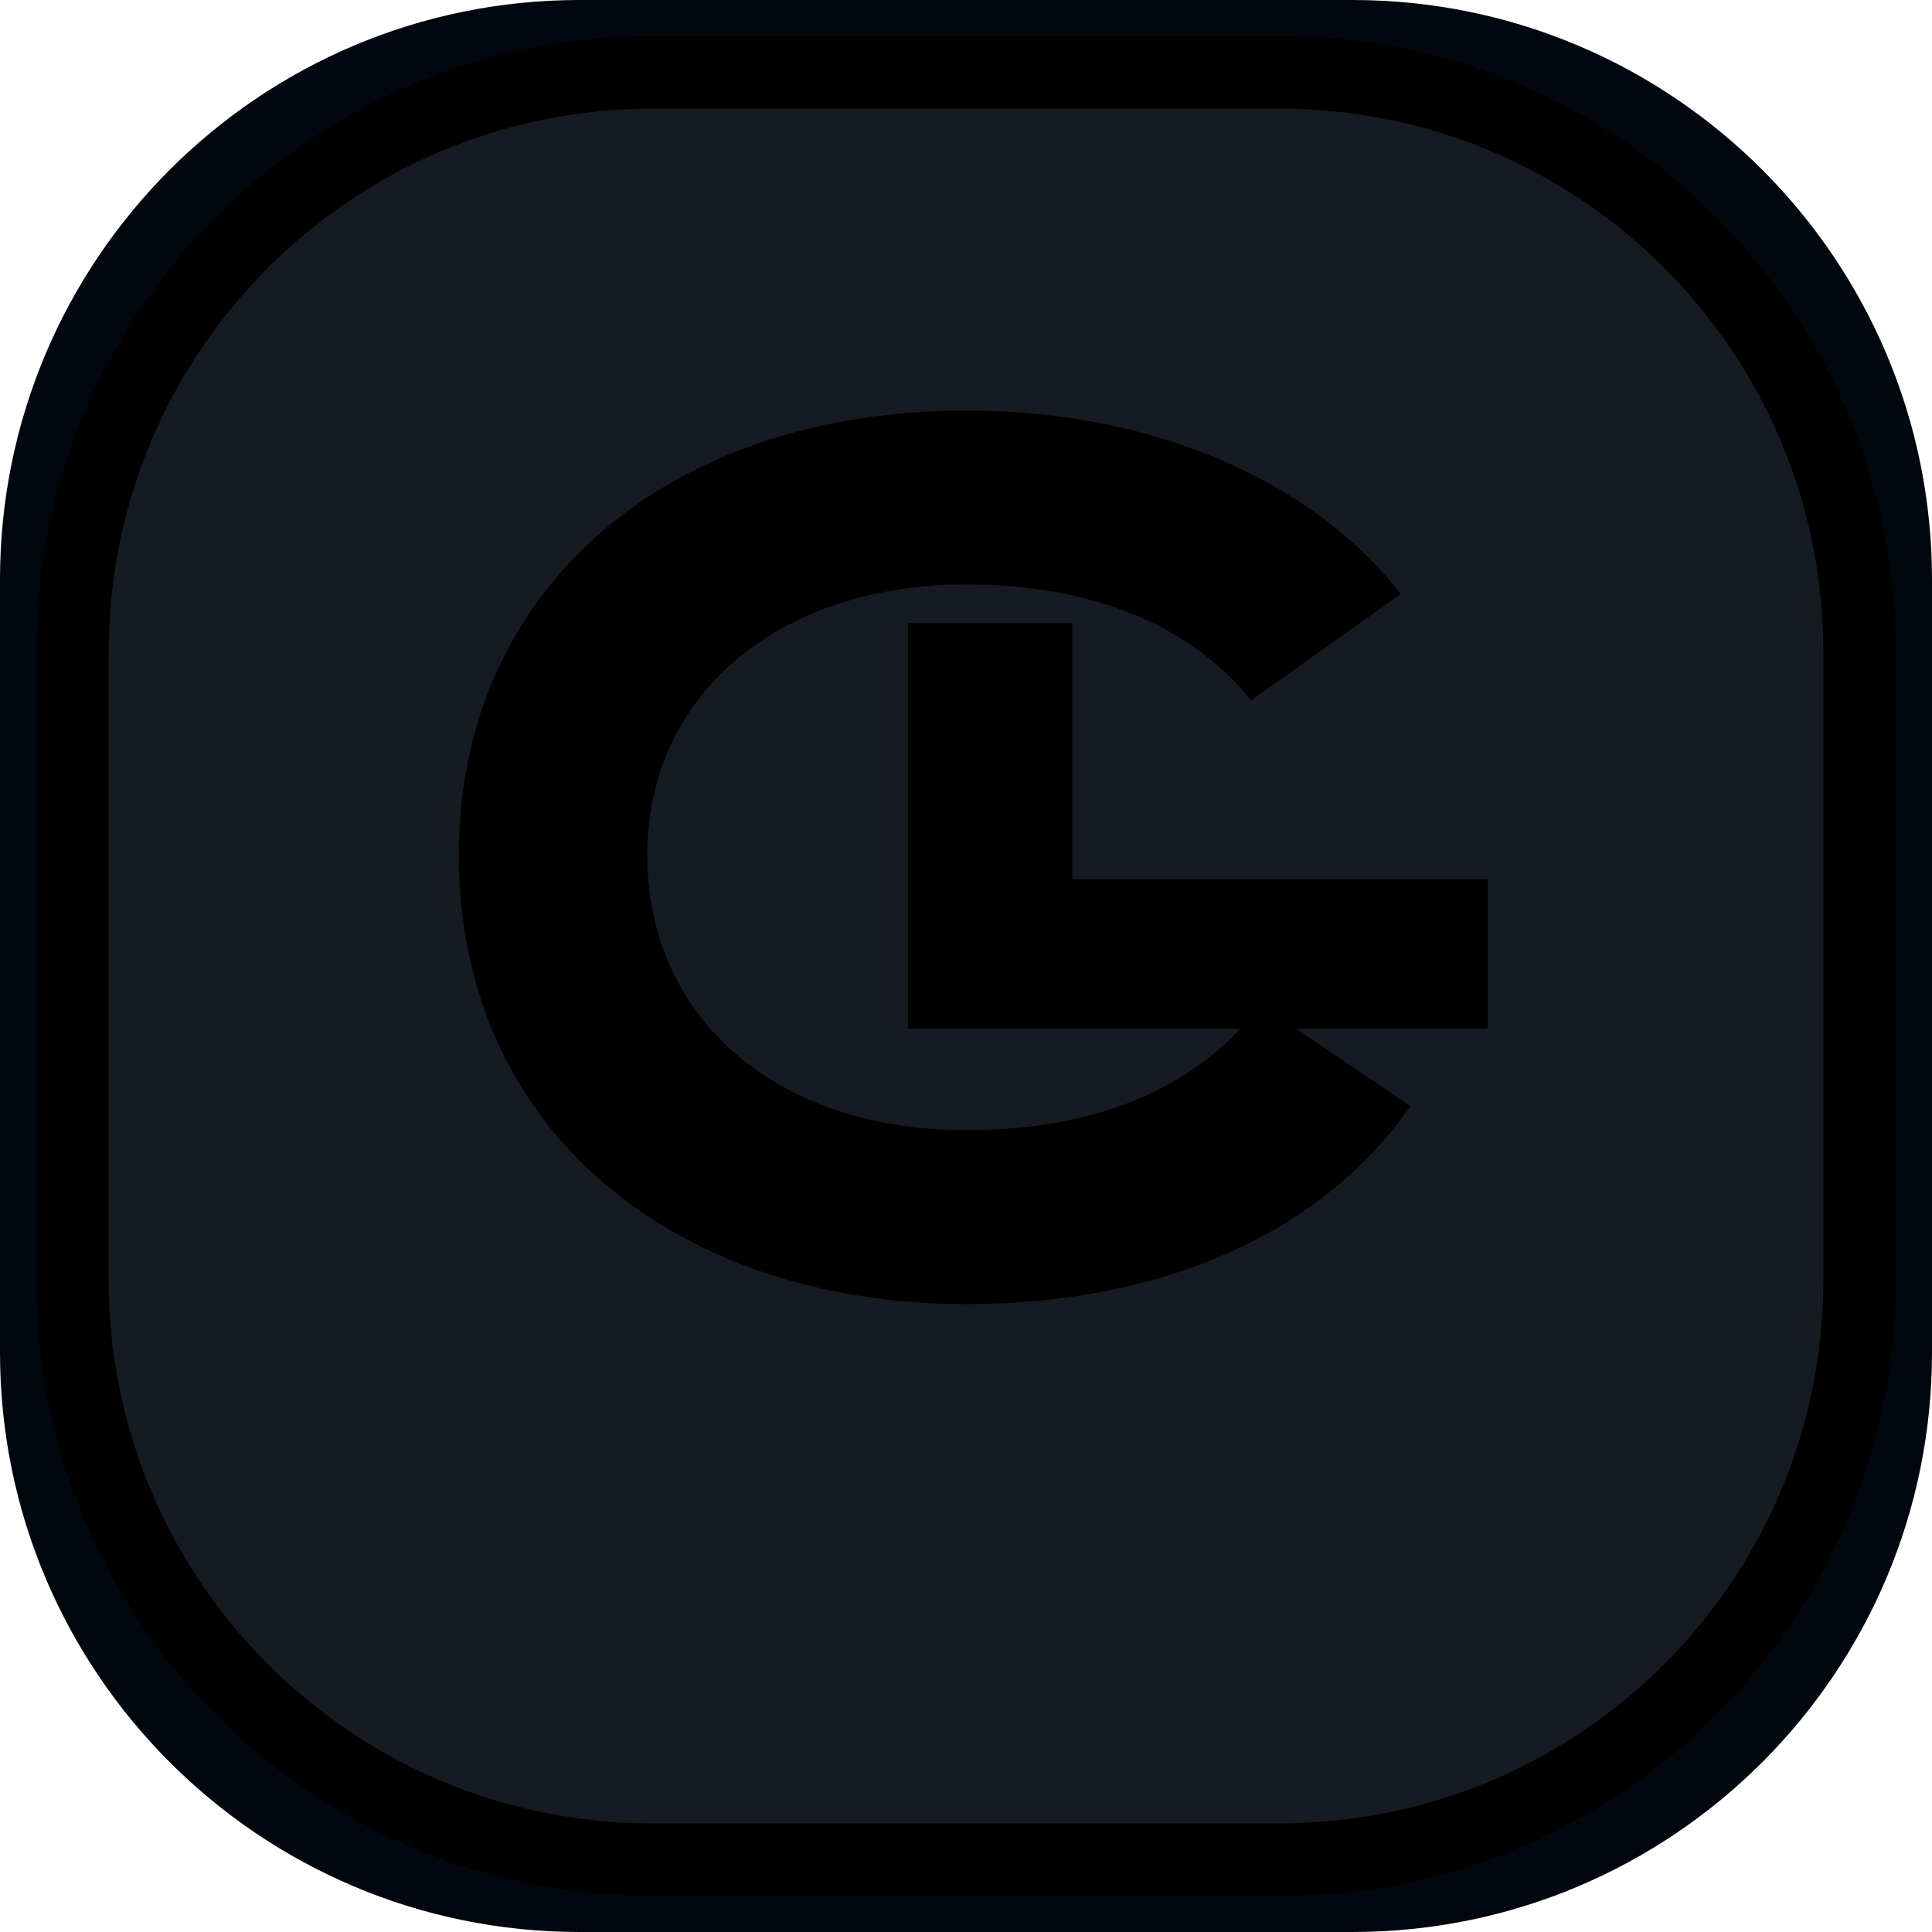
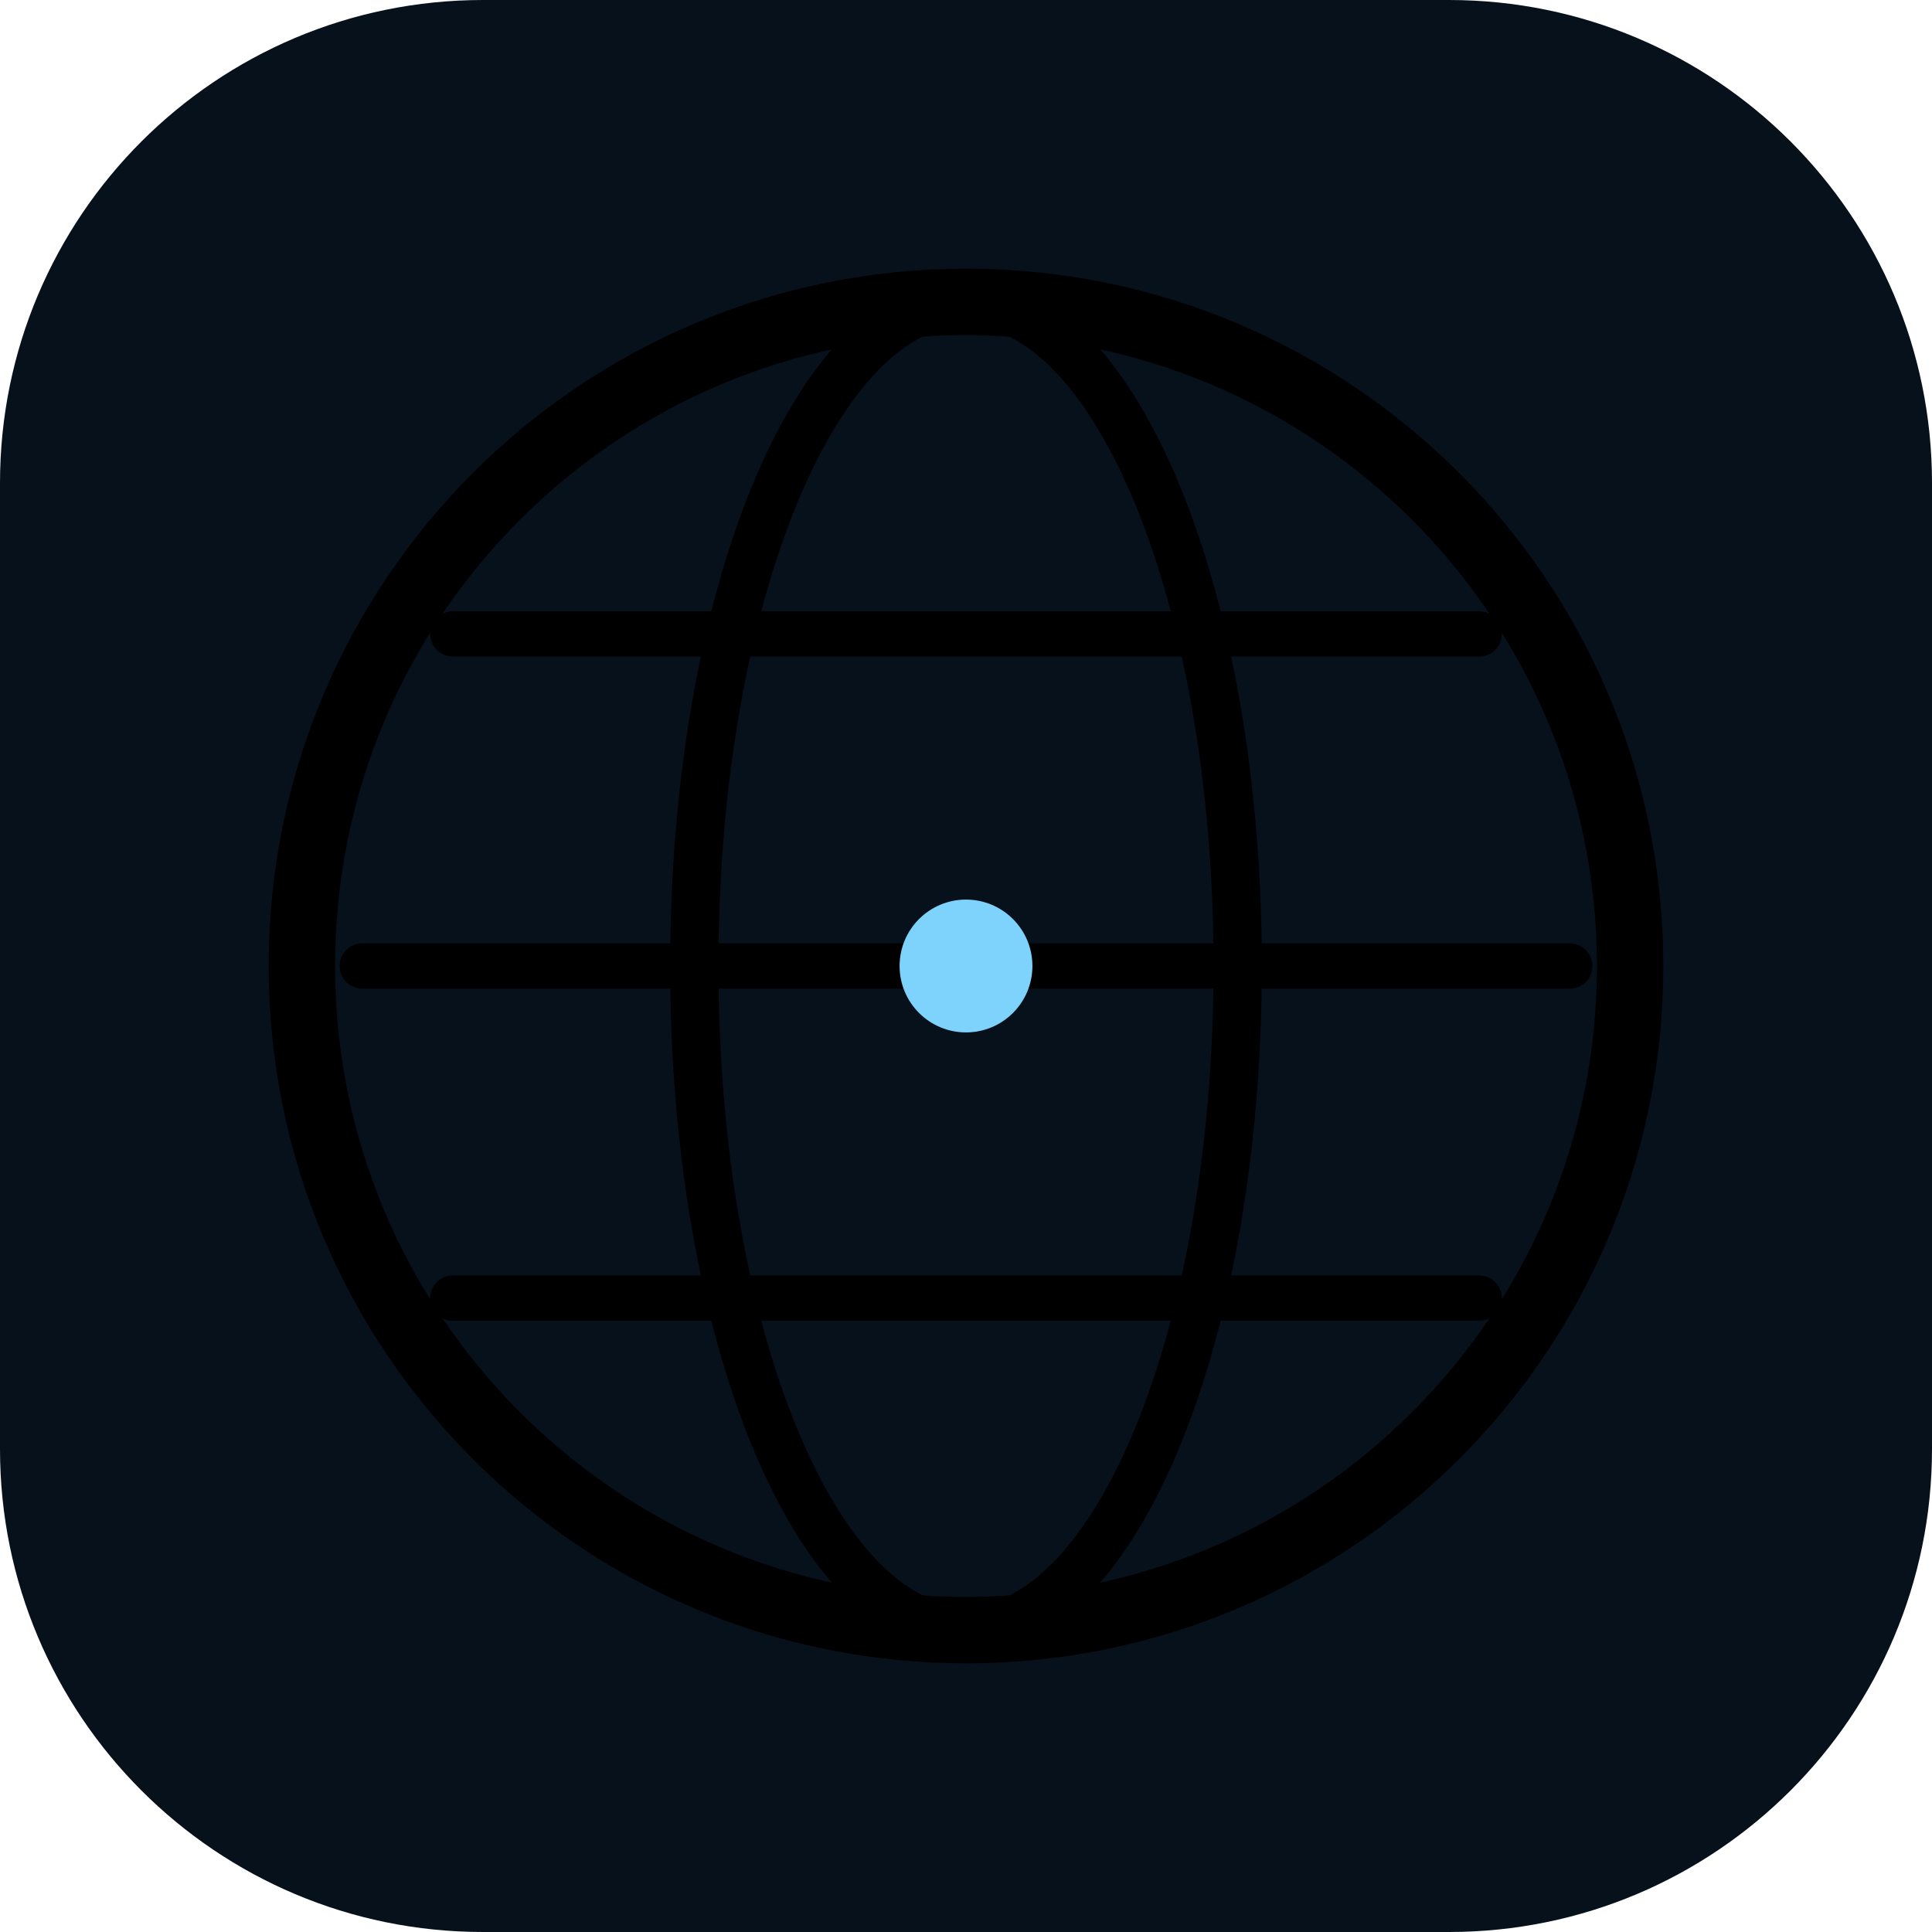
- <svg xmlns="http://www.w3.org/2000/svg" viewBox="0 0 40 40" role="img" aria-label="GlobalStore">
+ <svg xmlns="http://www.w3.org/2000/svg" viewBox="0 0 64 64" role="img" aria-label="GlobalStore">
  <defs>
-     <linearGradient id="gs-glass" x1="8" y1="4" x2="34" y2="36" gradientUnits="userSpaceOnUse">
-       <stop stopColor="#e0f2fe" />
-       <stop offset="0.45" stopColor="#38bdf8" />
-       <stop offset="1" stopColor="#0284c7" />
+     <linearGradient id="gs-globe" x1="8" y1="4" x2="56" y2="58" gradientUnits="userSpaceOnUse">
+       <stop stopColor="#7dd3fc" />
+       <stop offset="0.55" stopColor="#3b82f6" />
+       <stop offset="1" stopColor="#0055ff" />
    </linearGradient>
  </defs>
-   <rect width="40" height="40" rx="12" fill="#02060f" />
-   <rect x="1.5" y="1.5" width="37" height="37" rx="12" fill="rgba(255,255,255,0.08)" stroke="url(#gs-glass)" stroke-width="1.5" />
-   <path d="M20 8.5c-6.2 0-10.5 3.7-10.5 9.2 0 5.8 4.6 9.3 10.5 9.3 4.1 0 7.4-1.5 9.2-4.1l-3.1-2.1c-1.2 1.6-3.2 2.6-6.1 2.6-3.9 0-6.6-2.3-6.6-5.7 0-3.3 2.7-5.6 6.6-5.6 2.7 0 4.7.9 5.9 2.4l3.1-2.2C27.3 10.1 24.1 8.5 20 8.5z" fill="url(#gs-glass)" />
-   <path d="M22.2 18.2h8.6v3.1H18.8v-8.4h3.4v5.3z" fill="url(#gs-glass)" />
+   <rect width="64" height="64" rx="16" fill="#07111c" />
+   <circle cx="32" cy="32" r="22" fill="none" stroke="url(#gs-globe)" stroke-width="2.2" />
+   <ellipse cx="32" cy="32" rx="9" ry="22" fill="none" stroke="url(#gs-globe)" stroke-width="1.6" />
+   <path d="M12 32h40M15 21h34M15 43h34" fill="none" stroke="url(#gs-globe)" stroke-width="1.5" stroke-linecap="round" />
+   <circle cx="32" cy="32" r="2.2" fill="#7dd3fc" />
</svg>
